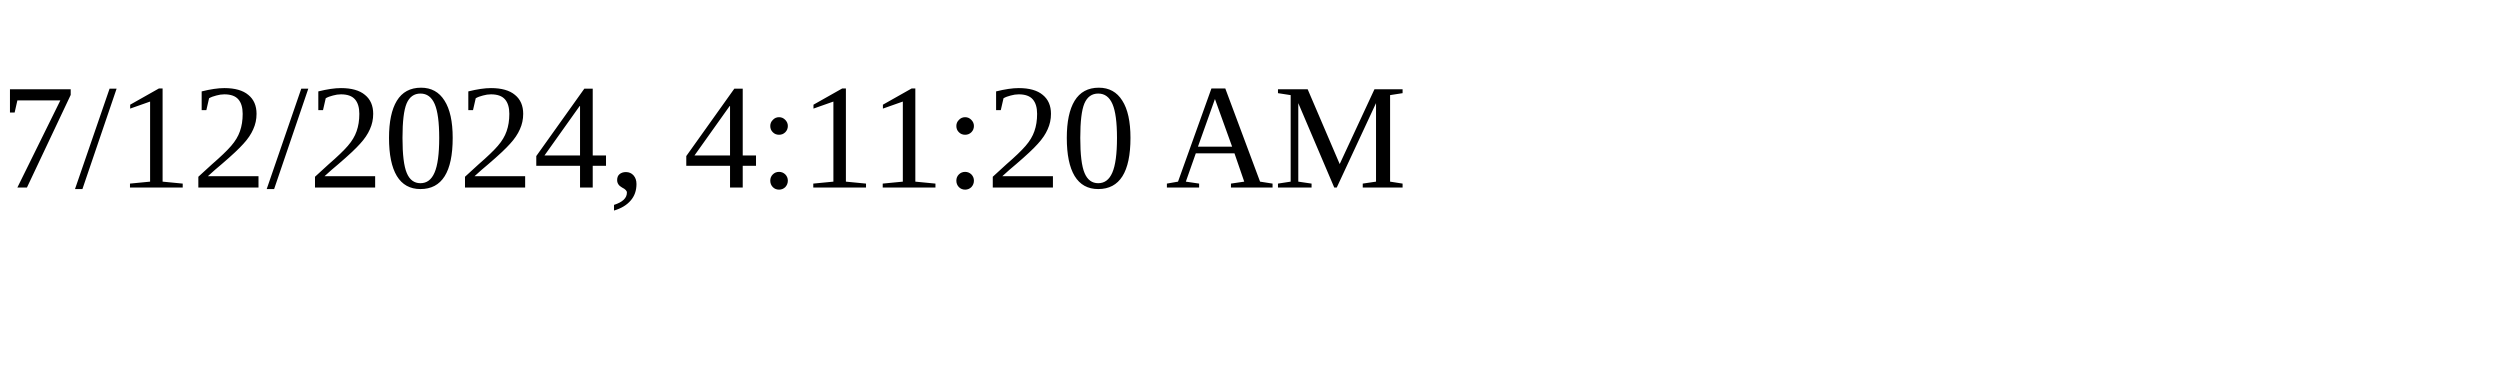
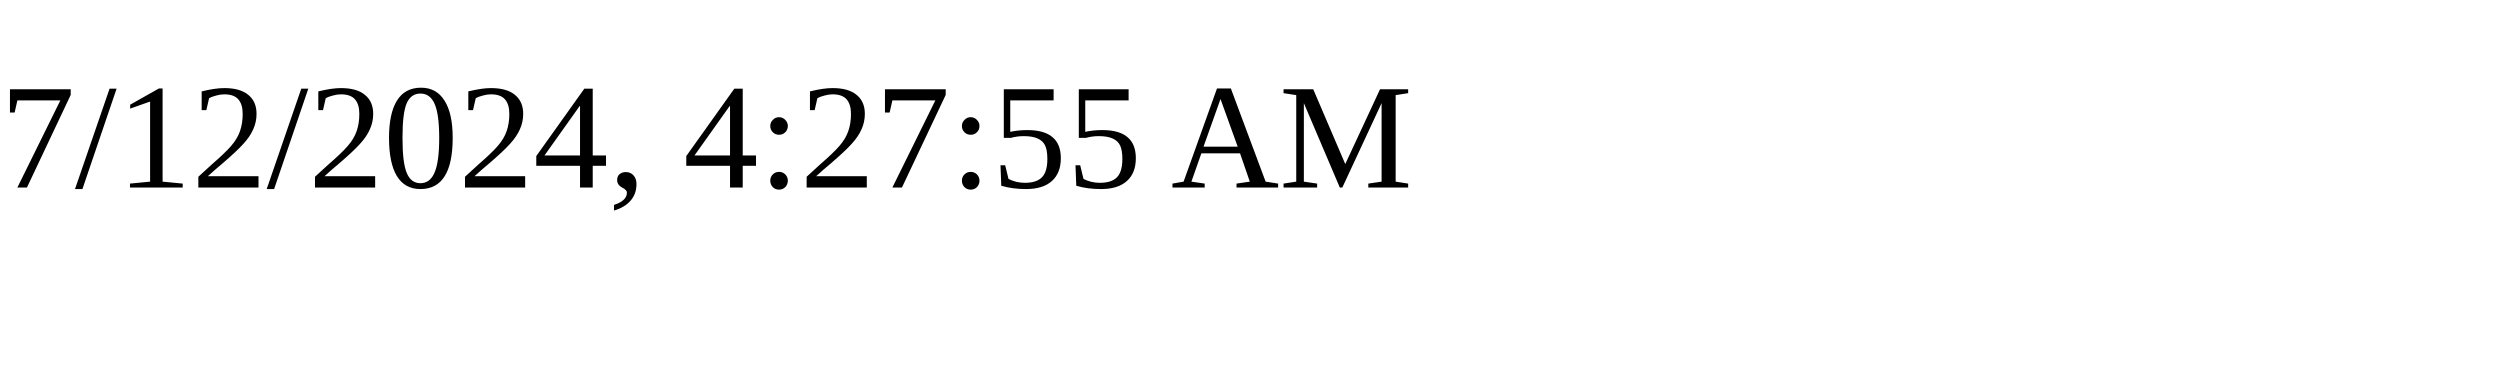
<svg xmlns="http://www.w3.org/2000/svg" height="30" width="200">
-   <text x="0" y="15">7/12/2024, 4:11:20 AM</text>
+   <text x="0" y="15">7/12/2024, 4:27:55 AM</text>
</svg>
